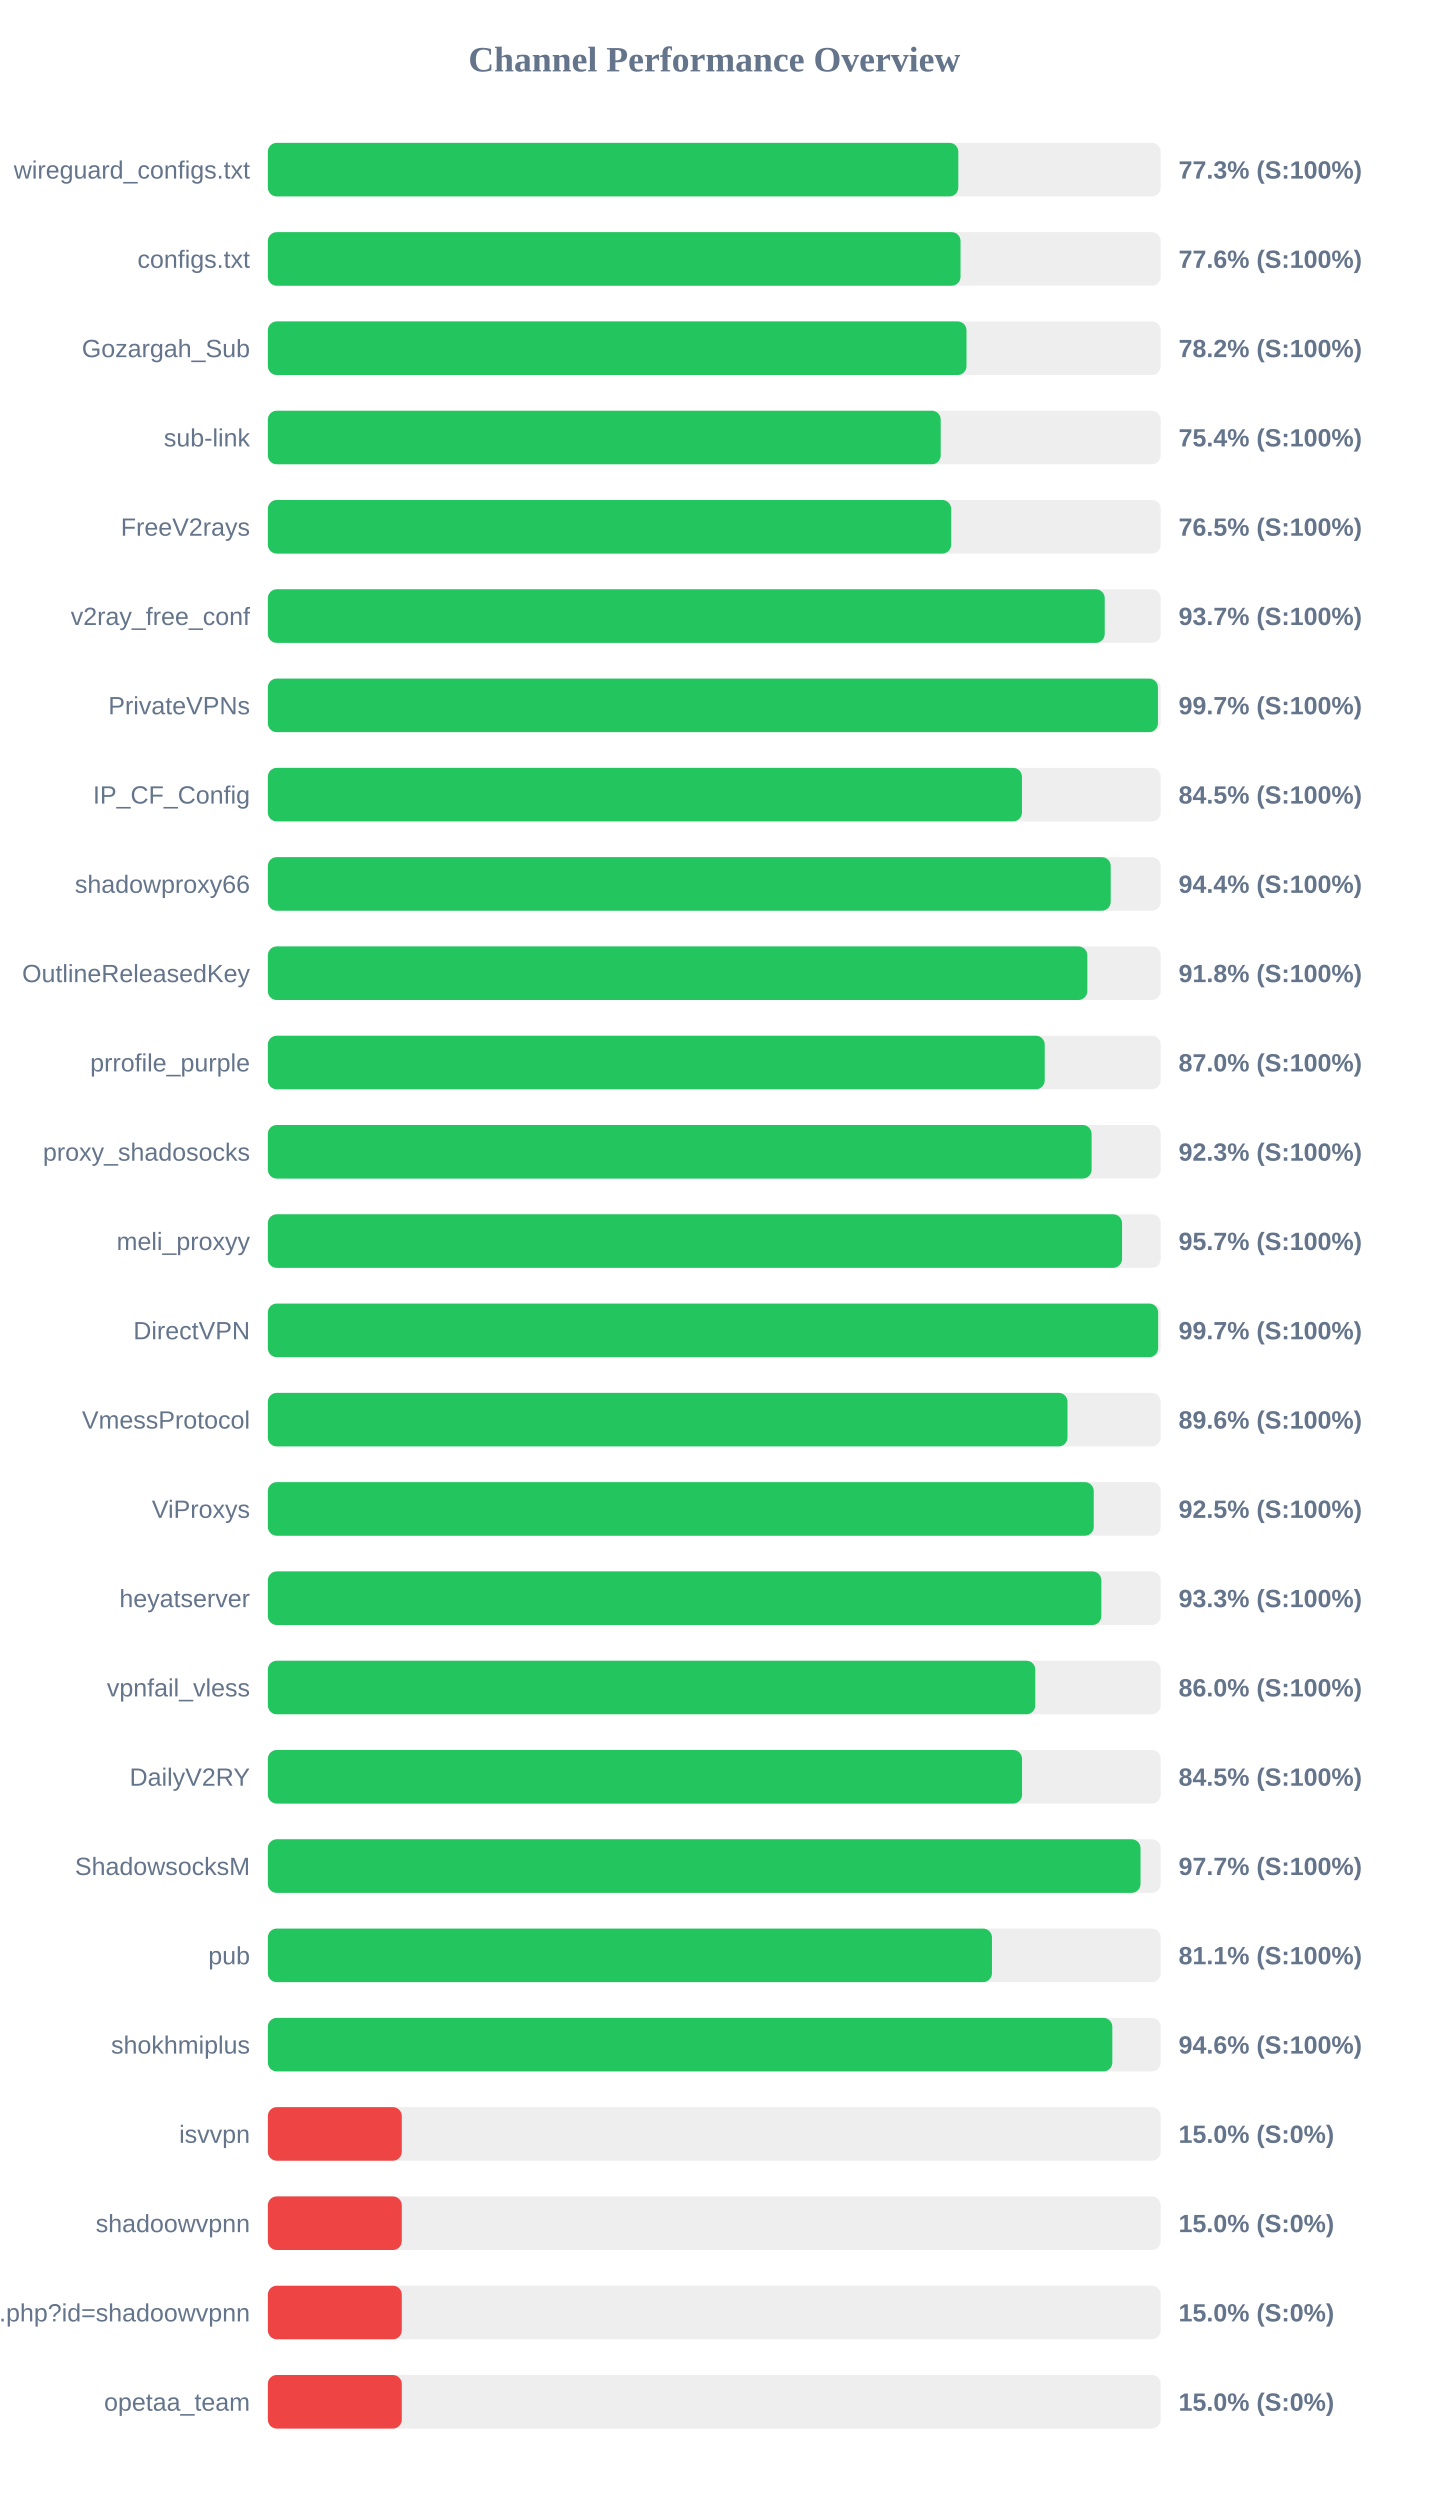
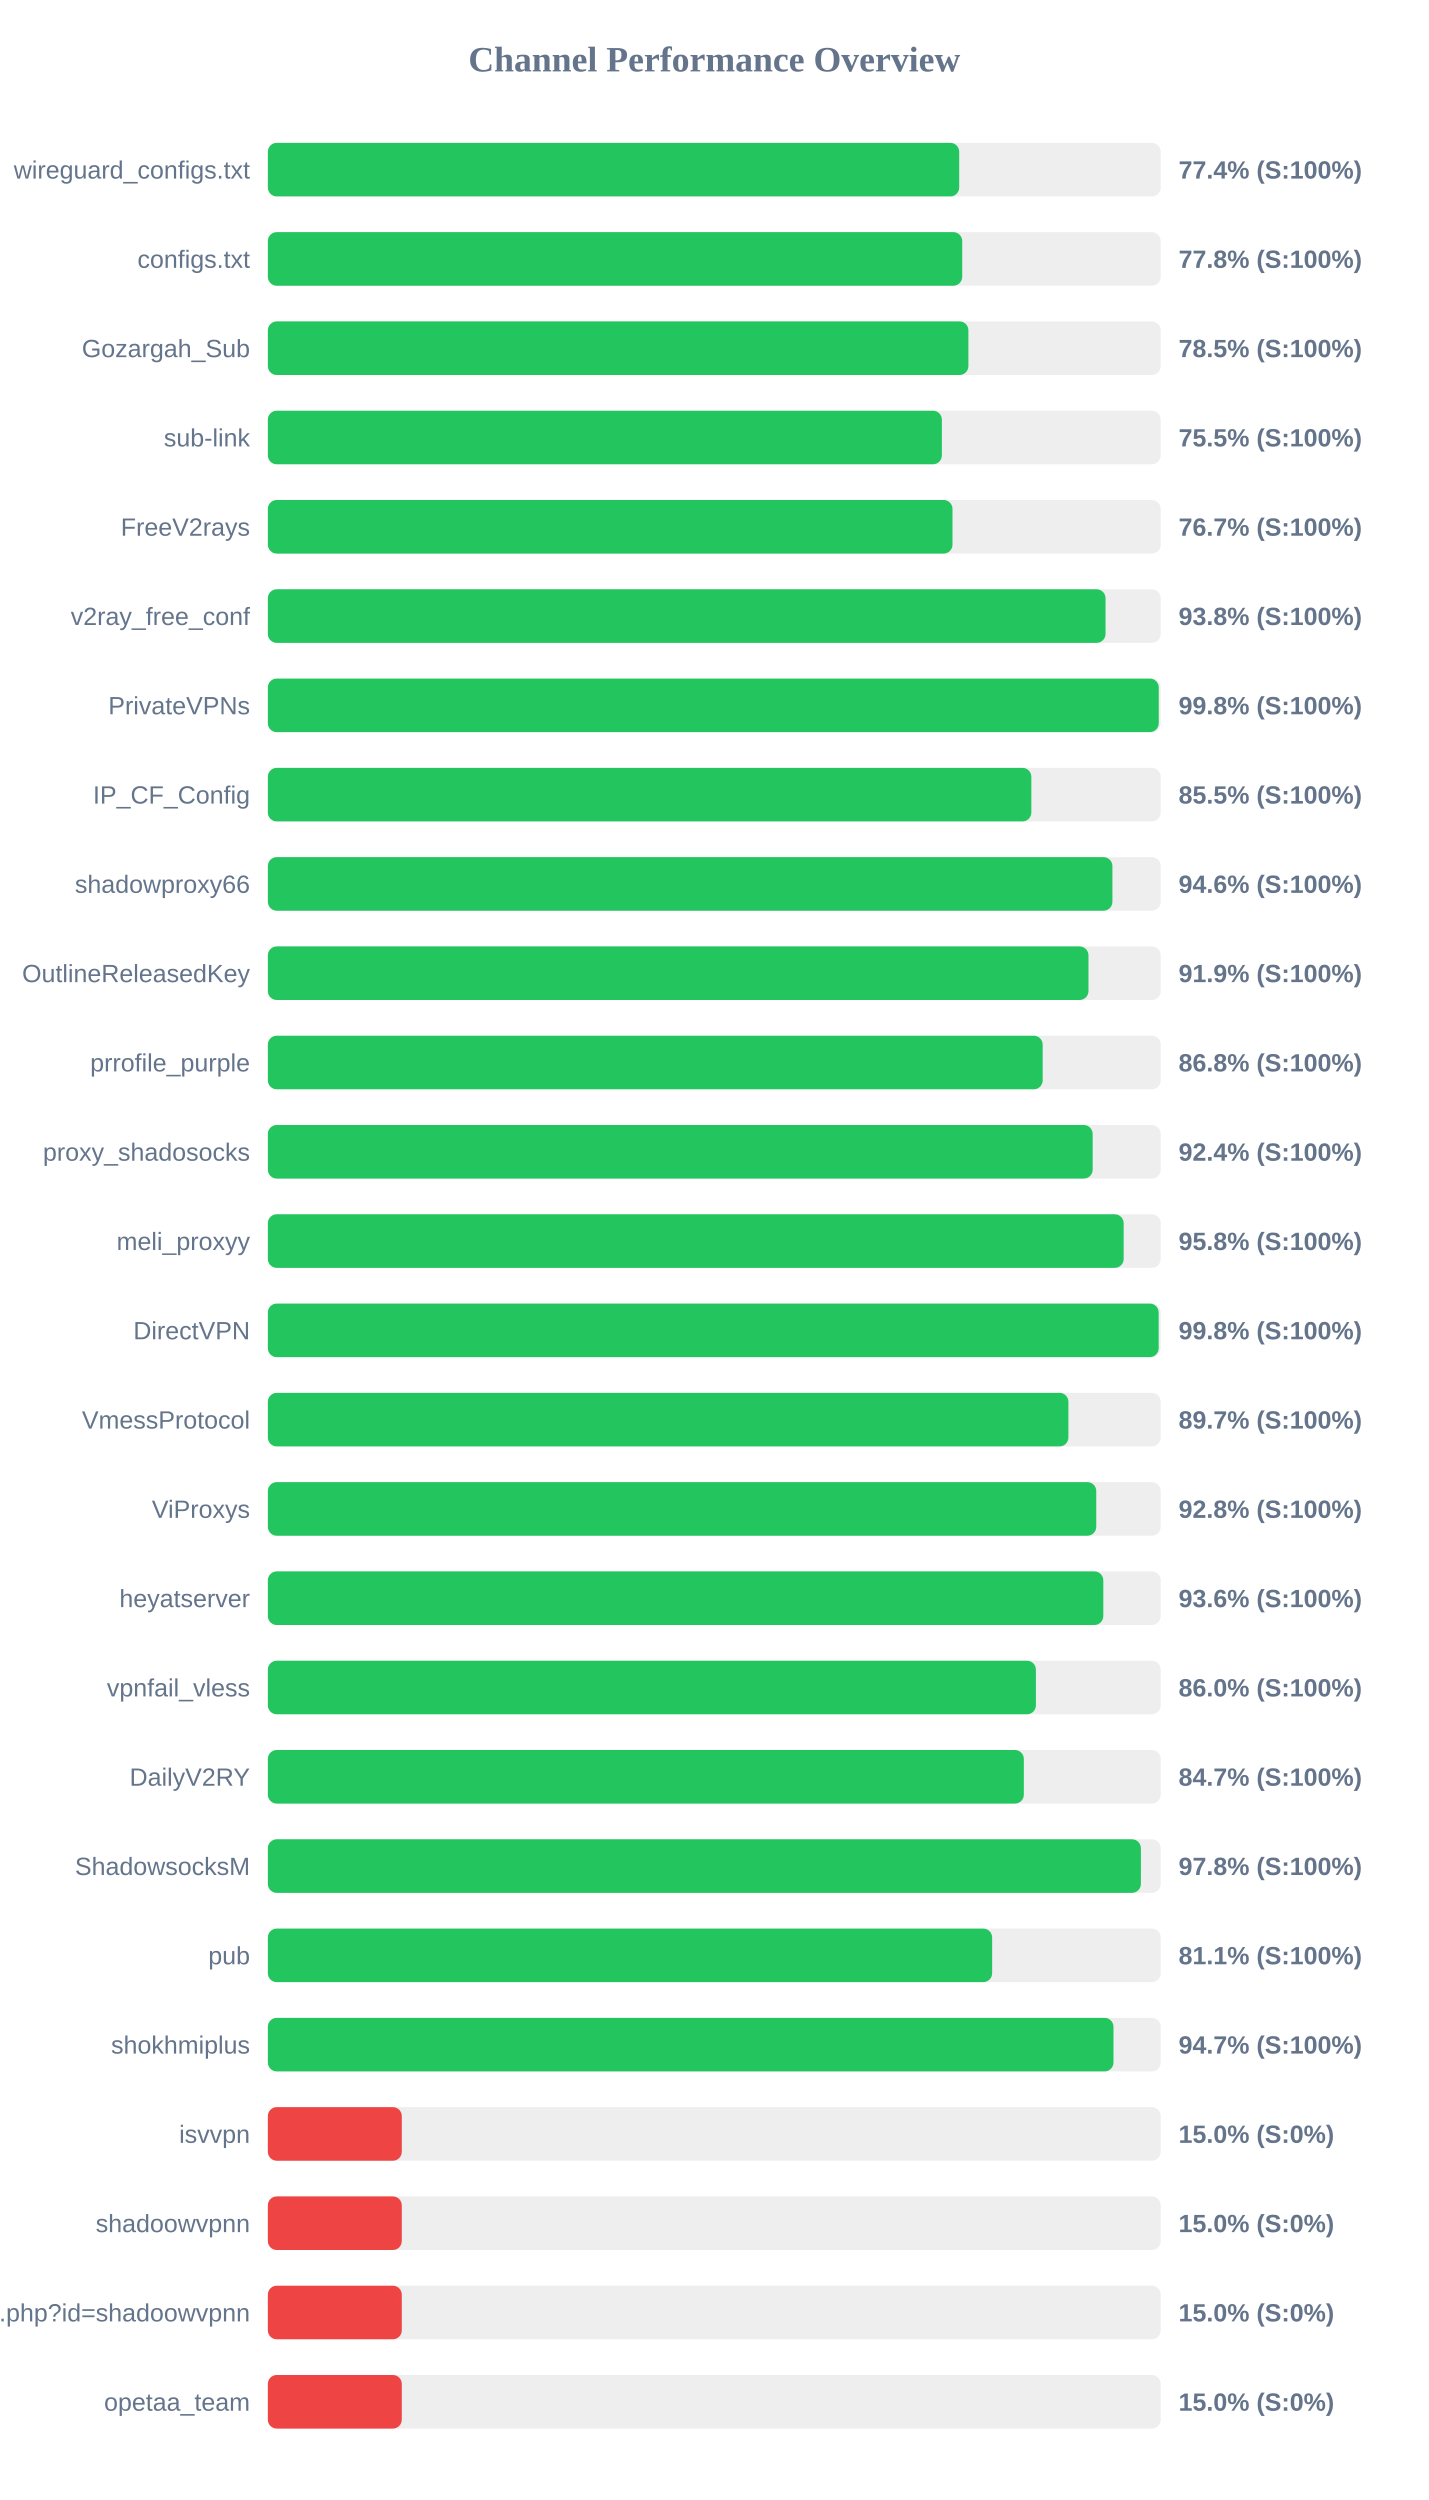
<svg xmlns="http://www.w3.org/2000/svg" width="800" height="1400" version="1.1">
  <style>
        .row { font: 14px Arial; fill: #64748b; }
        .score { font: bold 14px Arial; fill: #64748b; }
    </style>
  <text x="400" y="40" text-anchor="middle" font-size="20px" font-weight="bold" fill="#64748b">Channel Performance Overview</text>
  <rect x="150" y="80" width="500" height="30" fill="#eee" rx="5" />
-   <rect x="150" y="80" width="386.65" height="30" fill="#22c55e" rx="5" />
+   <rect x="150" y="80" width="387.15" height="30" fill="#22c55e" rx="5" />
  <text x="140" y="100" text-anchor="end" class="row">wireguard_configs.txt</text>
-   <text x="660" y="100" text-anchor="start" class="score">77.3% (S:100%)</text>
+   <text x="660" y="100" text-anchor="start" class="score">77.4% (S:100%)</text>
  <rect x="150" y="130" width="500" height="30" fill="#eee" rx="5" />
-   <rect x="150" y="130" width="387.9" height="30" fill="#22c55e" rx="5" />
+   <rect x="150" y="130" width="388.85" height="30" fill="#22c55e" rx="5" />
  <text x="140" y="150" text-anchor="end" class="row">configs.txt</text>
-   <text x="660" y="150" text-anchor="start" class="score">77.6% (S:100%)</text>
+   <text x="660" y="150" text-anchor="start" class="score">77.8% (S:100%)</text>
  <rect x="150" y="180" width="500" height="30" fill="#eee" rx="5" />
-   <rect x="150" y="180" width="391.25" height="30" fill="#22c55e" rx="5" />
+   <rect x="150" y="180" width="392.3" height="30" fill="#22c55e" rx="5" />
  <text x="140" y="200" text-anchor="end" class="row">Gozargah_Sub</text>
-   <text x="660" y="200" text-anchor="start" class="score">78.2% (S:100%)</text>
+   <text x="660" y="200" text-anchor="start" class="score">78.5% (S:100%)</text>
  <rect x="150" y="230" width="500" height="30" fill="#eee" rx="5" />
-   <rect x="150" y="230" width="376.8" height="30" fill="#22c55e" rx="5" />
+   <rect x="150" y="230" width="377.45" height="30" fill="#22c55e" rx="5" />
  <text x="140" y="250" text-anchor="end" class="row">sub-link</text>
-   <text x="660" y="250" text-anchor="start" class="score">75.4% (S:100%)</text>
+   <text x="660" y="250" text-anchor="start" class="score">75.5% (S:100%)</text>
  <rect x="150" y="280" width="500" height="30" fill="#eee" rx="5" />
-   <rect x="150" y="280" width="382.65" height="30" fill="#22c55e" rx="5" />
+   <rect x="150" y="280" width="383.4" height="30" fill="#22c55e" rx="5" />
  <text x="140" y="300" text-anchor="end" class="row">FreeV2rays</text>
-   <text x="660" y="300" text-anchor="start" class="score">76.5% (S:100%)</text>
+   <text x="660" y="300" text-anchor="start" class="score">76.7% (S:100%)</text>
  <rect x="150" y="330" width="500" height="30" fill="#eee" rx="5" />
-   <rect x="150" y="330" width="468.65" height="30" fill="#22c55e" rx="5" />
+   <rect x="150" y="330" width="469.1" height="30" fill="#22c55e" rx="5" />
  <text x="140" y="350" text-anchor="end" class="row">v2ray_free_conf</text>
-   <text x="660" y="350" text-anchor="start" class="score">93.7% (S:100%)</text>
+   <text x="660" y="350" text-anchor="start" class="score">93.8% (S:100%)</text>
  <rect x="150" y="380" width="500" height="30" fill="#eee" rx="5" />
-   <rect x="150" y="380" width="498.45" height="30" fill="#22c55e" rx="5" />
+   <rect x="150" y="380" width="498.9" height="30" fill="#22c55e" rx="5" />
  <text x="140" y="400" text-anchor="end" class="row">PrivateVPNs</text>
-   <text x="660" y="400" text-anchor="start" class="score">99.7% (S:100%)</text>
+   <text x="660" y="400" text-anchor="start" class="score">99.8% (S:100%)</text>
  <rect x="150" y="430" width="500" height="30" fill="#eee" rx="5" />
-   <rect x="150" y="430" width="422.3" height="30" fill="#22c55e" rx="5" />
+   <rect x="150" y="430" width="427.55" height="30" fill="#22c55e" rx="5" />
  <text x="140" y="450" text-anchor="end" class="row">IP_CF_Config</text>
-   <text x="660" y="450" text-anchor="start" class="score">84.5% (S:100%)</text>
+   <text x="660" y="450" text-anchor="start" class="score">85.5% (S:100%)</text>
  <rect x="150" y="480" width="500" height="30" fill="#eee" rx="5" />
-   <rect x="150" y="480" width="472.0" height="30" fill="#22c55e" rx="5" />
+   <rect x="150" y="480" width="472.95" height="30" fill="#22c55e" rx="5" />
  <text x="140" y="500" text-anchor="end" class="row">shadowproxy66</text>
-   <text x="660" y="500" text-anchor="start" class="score">94.4% (S:100%)</text>
+   <text x="660" y="500" text-anchor="start" class="score">94.6% (S:100%)</text>
  <rect x="150" y="530" width="500" height="30" fill="#eee" rx="5" />
-   <rect x="150" y="530" width="458.9" height="30" fill="#22c55e" rx="5" />
+   <rect x="150" y="530" width="459.55" height="30" fill="#22c55e" rx="5" />
  <text x="140" y="550" text-anchor="end" class="row">OutlineReleasedKey</text>
-   <text x="660" y="550" text-anchor="start" class="score">91.8% (S:100%)</text>
+   <text x="660" y="550" text-anchor="start" class="score">91.9% (S:100%)</text>
  <rect x="150" y="580" width="500" height="30" fill="#eee" rx="5" />
-   <rect x="150" y="580" width="435.05" height="30" fill="#22c55e" rx="5" />
+   <rect x="150" y="580" width="433.9" height="30" fill="#22c55e" rx="5" />
  <text x="140" y="600" text-anchor="end" class="row">prrofile_purple</text>
-   <text x="660" y="600" text-anchor="start" class="score">87.0% (S:100%)</text>
+   <text x="660" y="600" text-anchor="start" class="score">86.8% (S:100%)</text>
  <rect x="150" y="630" width="500" height="30" fill="#eee" rx="5" />
-   <rect x="150" y="630" width="461.3" height="30" fill="#22c55e" rx="5" />
+   <rect x="150" y="630" width="461.9" height="30" fill="#22c55e" rx="5" />
  <text x="140" y="650" text-anchor="end" class="row">proxy_shadosocks</text>
-   <text x="660" y="650" text-anchor="start" class="score">92.3% (S:100%)</text>
+   <text x="660" y="650" text-anchor="start" class="score">92.4% (S:100%)</text>
  <rect x="150" y="680" width="500" height="30" fill="#eee" rx="5" />
-   <rect x="150" y="680" width="478.35" height="30" fill="#22c55e" rx="5" />
+   <rect x="150" y="680" width="479.25" height="30" fill="#22c55e" rx="5" />
  <text x="140" y="700" text-anchor="end" class="row">meli_proxyy</text>
-   <text x="660" y="700" text-anchor="start" class="score">95.7% (S:100%)</text>
+   <text x="660" y="700" text-anchor="start" class="score">95.8% (S:100%)</text>
  <rect x="150" y="730" width="500" height="30" fill="#eee" rx="5" />
-   <rect x="150" y="730" width="498.55" height="30" fill="#22c55e" rx="5" />
+   <rect x="150" y="730" width="498.85" height="30" fill="#22c55e" rx="5" />
  <text x="140" y="750" text-anchor="end" class="row">DirectVPN</text>
-   <text x="660" y="750" text-anchor="start" class="score">99.7% (S:100%)</text>
+   <text x="660" y="750" text-anchor="start" class="score">99.8% (S:100%)</text>
  <rect x="150" y="780" width="500" height="30" fill="#eee" rx="5" />
-   <rect x="150" y="780" width="447.8" height="30" fill="#22c55e" rx="5" />
+   <rect x="150" y="780" width="448.3" height="30" fill="#22c55e" rx="5" />
  <text x="140" y="800" text-anchor="end" class="row">VmessProtocol</text>
-   <text x="660" y="800" text-anchor="start" class="score">89.6% (S:100%)</text>
+   <text x="660" y="800" text-anchor="start" class="score">89.7% (S:100%)</text>
  <rect x="150" y="830" width="500" height="30" fill="#eee" rx="5" />
-   <rect x="150" y="830" width="462.5" height="30" fill="#22c55e" rx="5" />
+   <rect x="150" y="830" width="463.9" height="30" fill="#22c55e" rx="5" />
  <text x="140" y="850" text-anchor="end" class="row">ViProxys</text>
-   <text x="660" y="850" text-anchor="start" class="score">92.5% (S:100%)</text>
+   <text x="660" y="850" text-anchor="start" class="score">92.8% (S:100%)</text>
  <rect x="150" y="880" width="500" height="30" fill="#eee" rx="5" />
-   <rect x="150" y="880" width="466.75" height="30" fill="#22c55e" rx="5" />
+   <rect x="150" y="880" width="467.85" height="30" fill="#22c55e" rx="5" />
  <text x="140" y="900" text-anchor="end" class="row">heyatserver</text>
-   <text x="660" y="900" text-anchor="start" class="score">93.3% (S:100%)</text>
+   <text x="660" y="900" text-anchor="start" class="score">93.6% (S:100%)</text>
  <rect x="150" y="930" width="500" height="30" fill="#eee" rx="5" />
-   <rect x="150" y="930" width="429.75" height="30" fill="#22c55e" rx="5" />
+   <rect x="150" y="930" width="430.1" height="30" fill="#22c55e" rx="5" />
  <text x="140" y="950" text-anchor="end" class="row">vpnfail_vless</text>
  <text x="660" y="950" text-anchor="start" class="score">86.0% (S:100%)</text>
  <rect x="150" y="980" width="500" height="30" fill="#eee" rx="5" />
-   <rect x="150" y="980" width="422.35" height="30" fill="#22c55e" rx="5" />
+   <rect x="150" y="980" width="423.35" height="30" fill="#22c55e" rx="5" />
  <text x="140" y="1000" text-anchor="end" class="row">DailyV2RY</text>
-   <text x="660" y="1000" text-anchor="start" class="score">84.5% (S:100%)</text>
+   <text x="660" y="1000" text-anchor="start" class="score">84.7% (S:100%)</text>
  <rect x="150" y="1030" width="500" height="30" fill="#eee" rx="5" />
-   <rect x="150" y="1030" width="488.7" height="30" fill="#22c55e" rx="5" />
+   <rect x="150" y="1030" width="488.9" height="30" fill="#22c55e" rx="5" />
  <text x="140" y="1050" text-anchor="end" class="row">ShadowsocksM</text>
-   <text x="660" y="1050" text-anchor="start" class="score">97.7% (S:100%)</text>
+   <text x="660" y="1050" text-anchor="start" class="score">97.8% (S:100%)</text>
  <rect x="150" y="1080" width="500" height="30" fill="#eee" rx="5" />
-   <rect x="150" y="1080" width="405.5" height="30" fill="#22c55e" rx="5" />
+   <rect x="150" y="1080" width="405.6" height="30" fill="#22c55e" rx="5" />
  <text x="140" y="1100" text-anchor="end" class="row">pub</text>
  <text x="660" y="1100" text-anchor="start" class="score">81.1% (S:100%)</text>
  <rect x="150" y="1130" width="500" height="30" fill="#eee" rx="5" />
-   <rect x="150" y="1130" width="472.9" height="30" fill="#22c55e" rx="5" />
+   <rect x="150" y="1130" width="473.55" height="30" fill="#22c55e" rx="5" />
  <text x="140" y="1150" text-anchor="end" class="row">shokhmiplus</text>
-   <text x="660" y="1150" text-anchor="start" class="score">94.6% (S:100%)</text>
+   <text x="660" y="1150" text-anchor="start" class="score">94.7% (S:100%)</text>
  <rect x="150" y="1180" width="500" height="30" fill="#eee" rx="5" />
  <rect x="150" y="1180" width="75.0" height="30" fill="#ef4444" rx="5" />
  <text x="140" y="1200" text-anchor="end" class="row">isvvpn</text>
  <text x="660" y="1200" text-anchor="start" class="score">15.0% (S:0%)</text>
  <rect x="150" y="1230" width="500" height="30" fill="#eee" rx="5" />
  <rect x="150" y="1230" width="75.0" height="30" fill="#ef4444" rx="5" />
  <text x="140" y="1250" text-anchor="end" class="row">shadoowvpnn</text>
  <text x="660" y="1250" text-anchor="start" class="score">15.0% (S:0%)</text>
  <rect x="150" y="1280" width="500" height="30" fill="#eee" rx="5" />
  <rect x="150" y="1280" width="75.0" height="30" fill="#ef4444" rx="5" />
  <text x="140" y="1300" text-anchor="end" class="row">api.php?id=shadoowvpnn</text>
  <text x="660" y="1300" text-anchor="start" class="score">15.0% (S:0%)</text>
  <rect x="150" y="1330" width="500" height="30" fill="#eee" rx="5" />
  <rect x="150" y="1330" width="75.0" height="30" fill="#ef4444" rx="5" />
  <text x="140" y="1350" text-anchor="end" class="row">opetaa_team</text>
  <text x="660" y="1350" text-anchor="start" class="score">15.0% (S:0%)</text>
</svg>
